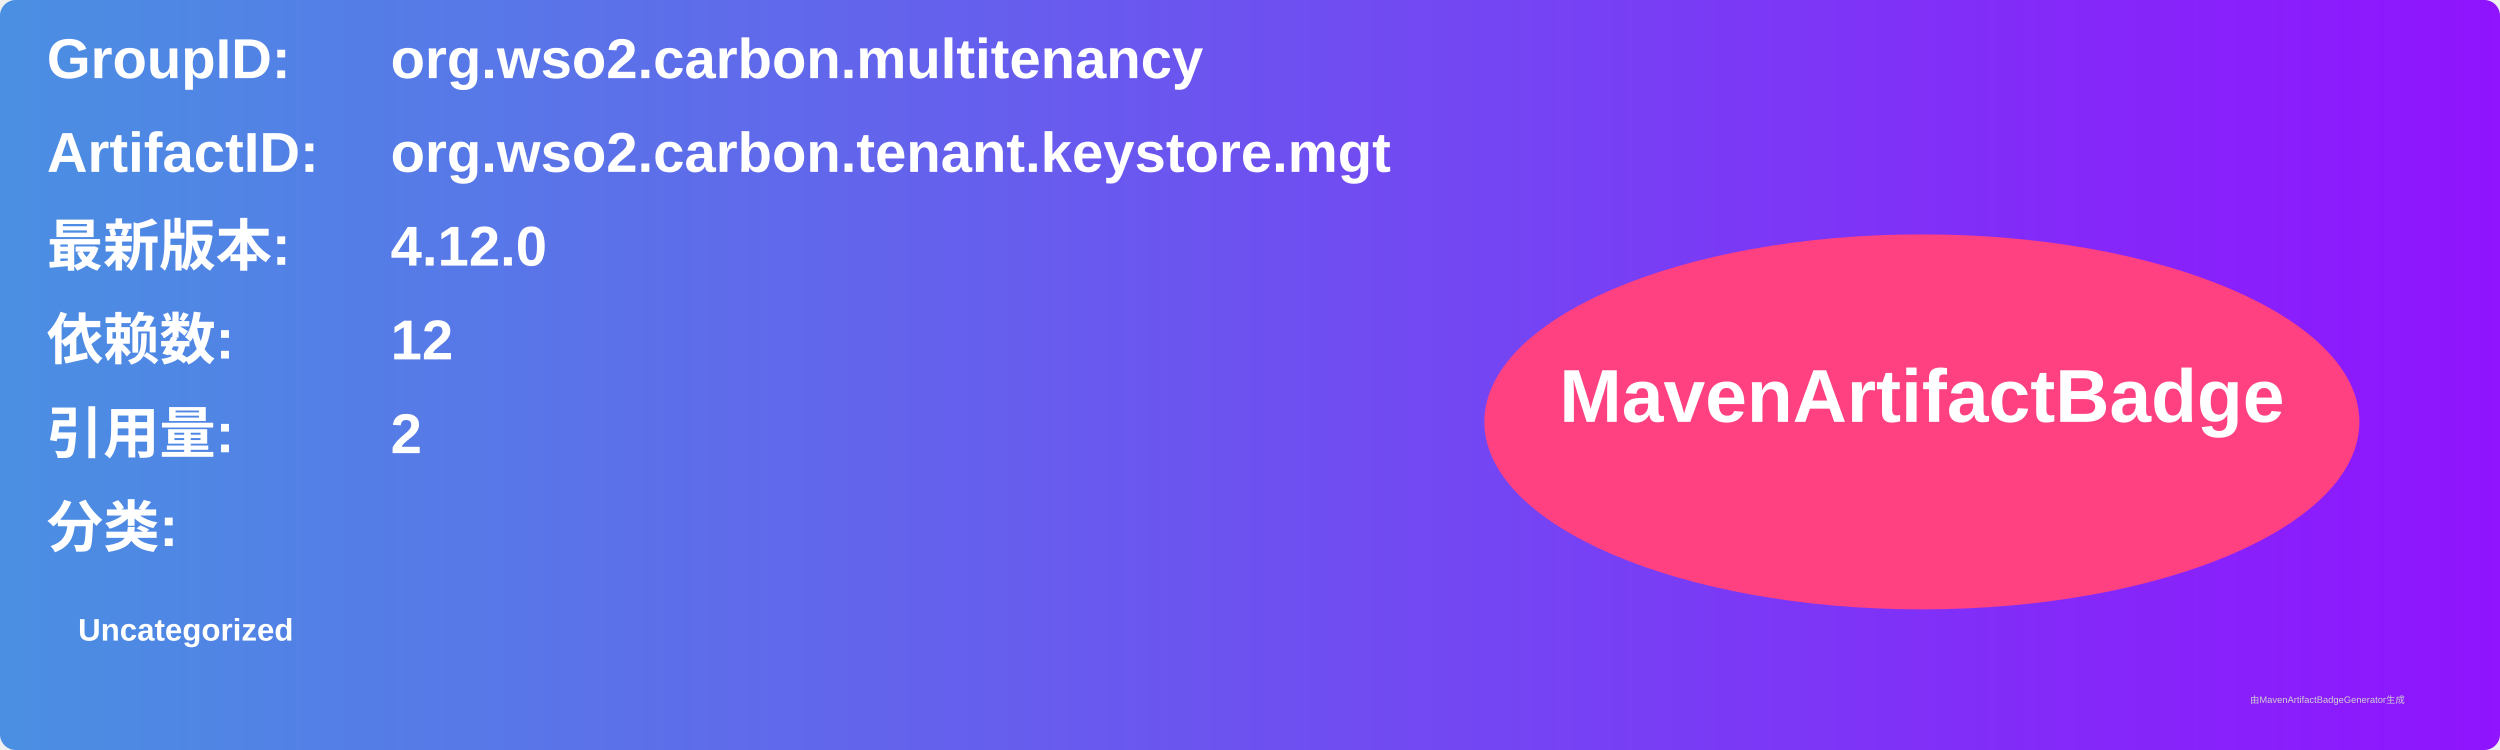
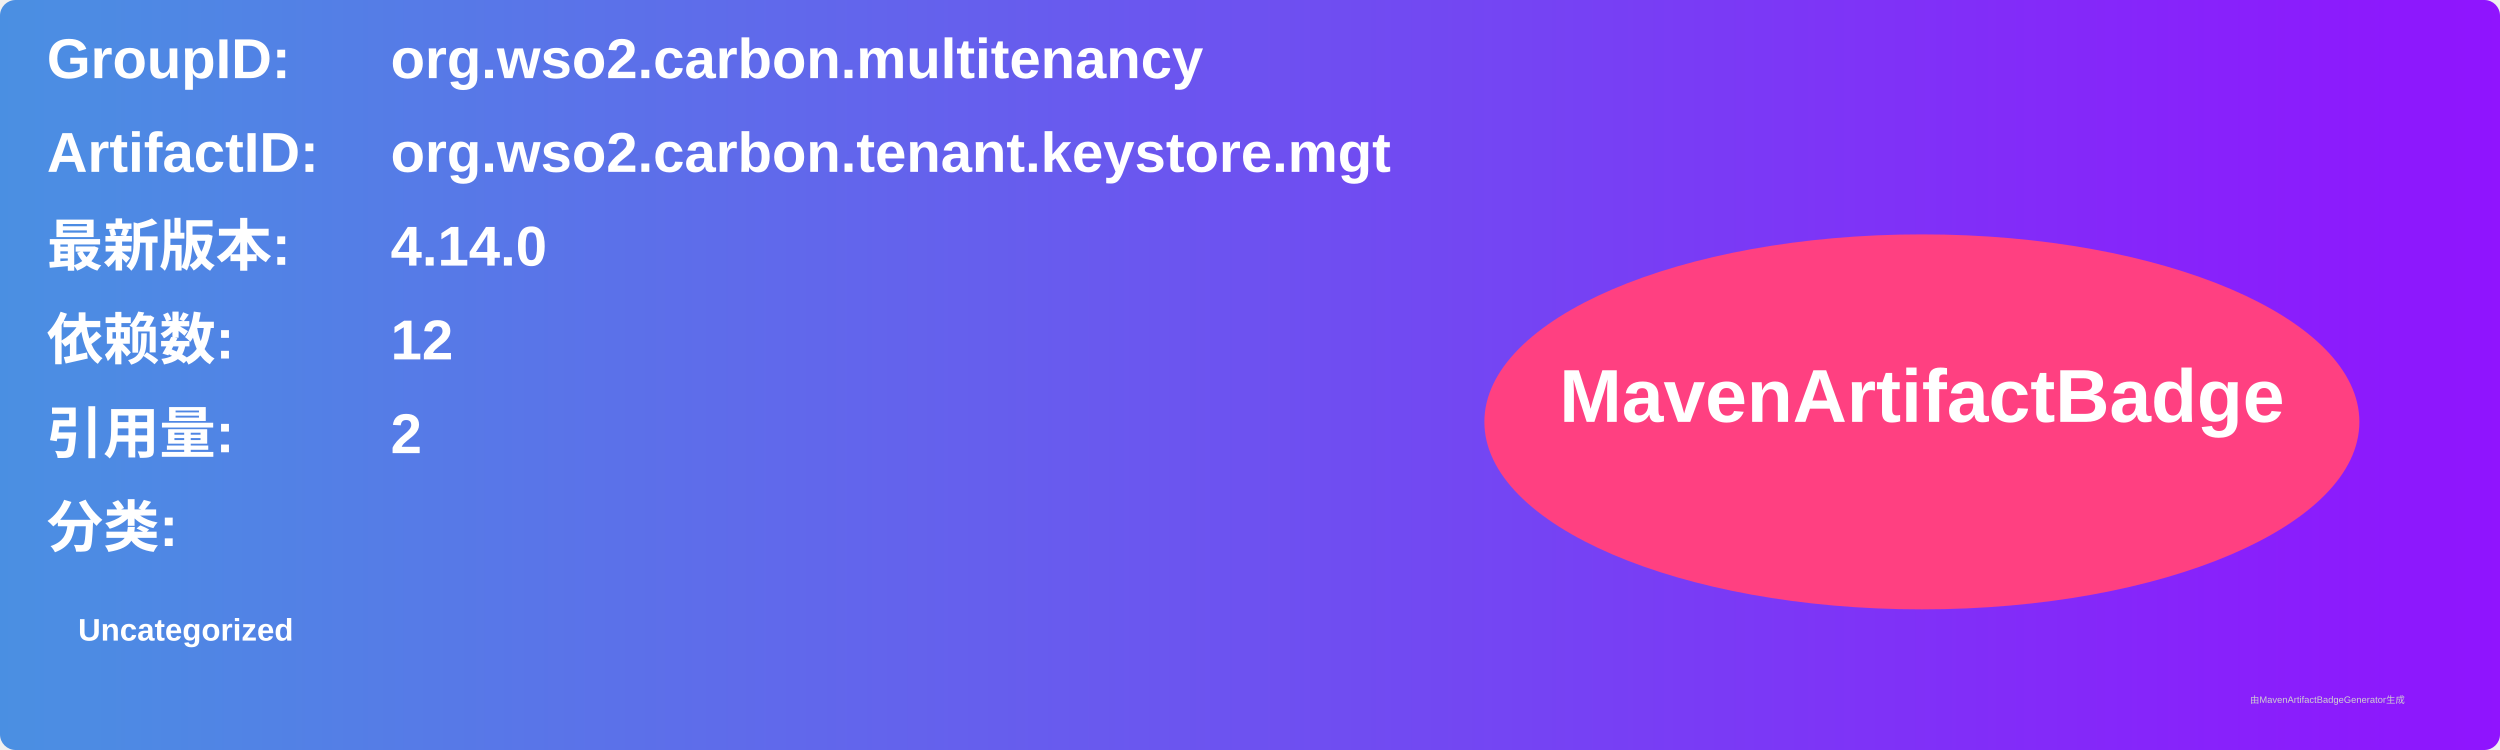
<svg xmlns="http://www.w3.org/2000/svg" width="800" height="240" viewBox="0 0 800 240">
  <linearGradient id="grad" x1="0%" y1="0%" x2="100%" y2="0%">
    <stop offset="0%" stop-color="#4a90e2" />
    <stop offset="100%" stop-color="#9013fe" />
  </linearGradient>
  <rect width="100%" height="100%" rx="5" ry="5" fill="url(#grad)" />
  <g transform="translate(15, 15)">
    <text x="0" y="10" font-family="Arial" font-size="18" fill="white" font-weight="bold" width="260">GroupID:</text>
    <text x="110" y="10" font-family="Arial" font-size="18" fill="white" font-weight="bold" width="460">org.wso2.carbon.multitenancy</text>
    <text x="0" y="40" font-family="Arial" font-size="18" fill="white" font-weight="bold" width="260">ArtifactID:</text>
    <text x="110" y="40" font-family="Arial" font-size="18" fill="white" font-weight="bold" width="460">org.wso2.carbon.tenant.keystore.mgt</text>
    <text x="0" y="70" font-family="Arial" font-size="18" fill="white" font-weight="bold">最新版本:</text>
    <text x="110" y="70" font-family="Arial" font-size="18" fill="white" font-weight="bold">
-       <tspan font-weight="bold">4.12.0</tspan>
+       <tspan font-weight="bold">4.14.0</tspan>
    </text>
    <text x="0" y="100" font-family="Arial" font-size="18" fill="white" font-weight="bold">依赖数: </text>
    <text x="110" y="100" font-family="Arial" font-size="18" fill="white">
      <tspan font-weight="bold">12</tspan>
    </text>
    <text x="0" y="130" font-family="Arial" font-size="18" fill="white" font-weight="bold">引用量: </text>
    <text x="110" y="130" font-family="Arial" font-size="18" fill="white">
      <tspan font-weight="bold">2</tspan>
    </text>
    <text x="0" y="160" font-family="Arial" font-size="18" fill="white" font-weight="bold">分类:</text>
    <text x="10" y="190" font-family="Arial" font-size="10" fill="white">
      <tspan font-weight="bold">Uncategorized</tspan>
    </text>
    <ellipse cx="600" cy="120" rx="140" ry="60" fill="#ff4081" />
    <text x="600" y="120" text-anchor="middle" font-family="Arial" font-size="24" fill="white" font-weight="bold">MavenArtifactBadge</text>
  </g>
  <text x="720" y="225" font-family="Arial" font-size="3" fill="#d0d0d0">由MavenArtifactBadgeGenerator生成</text>
</svg>
